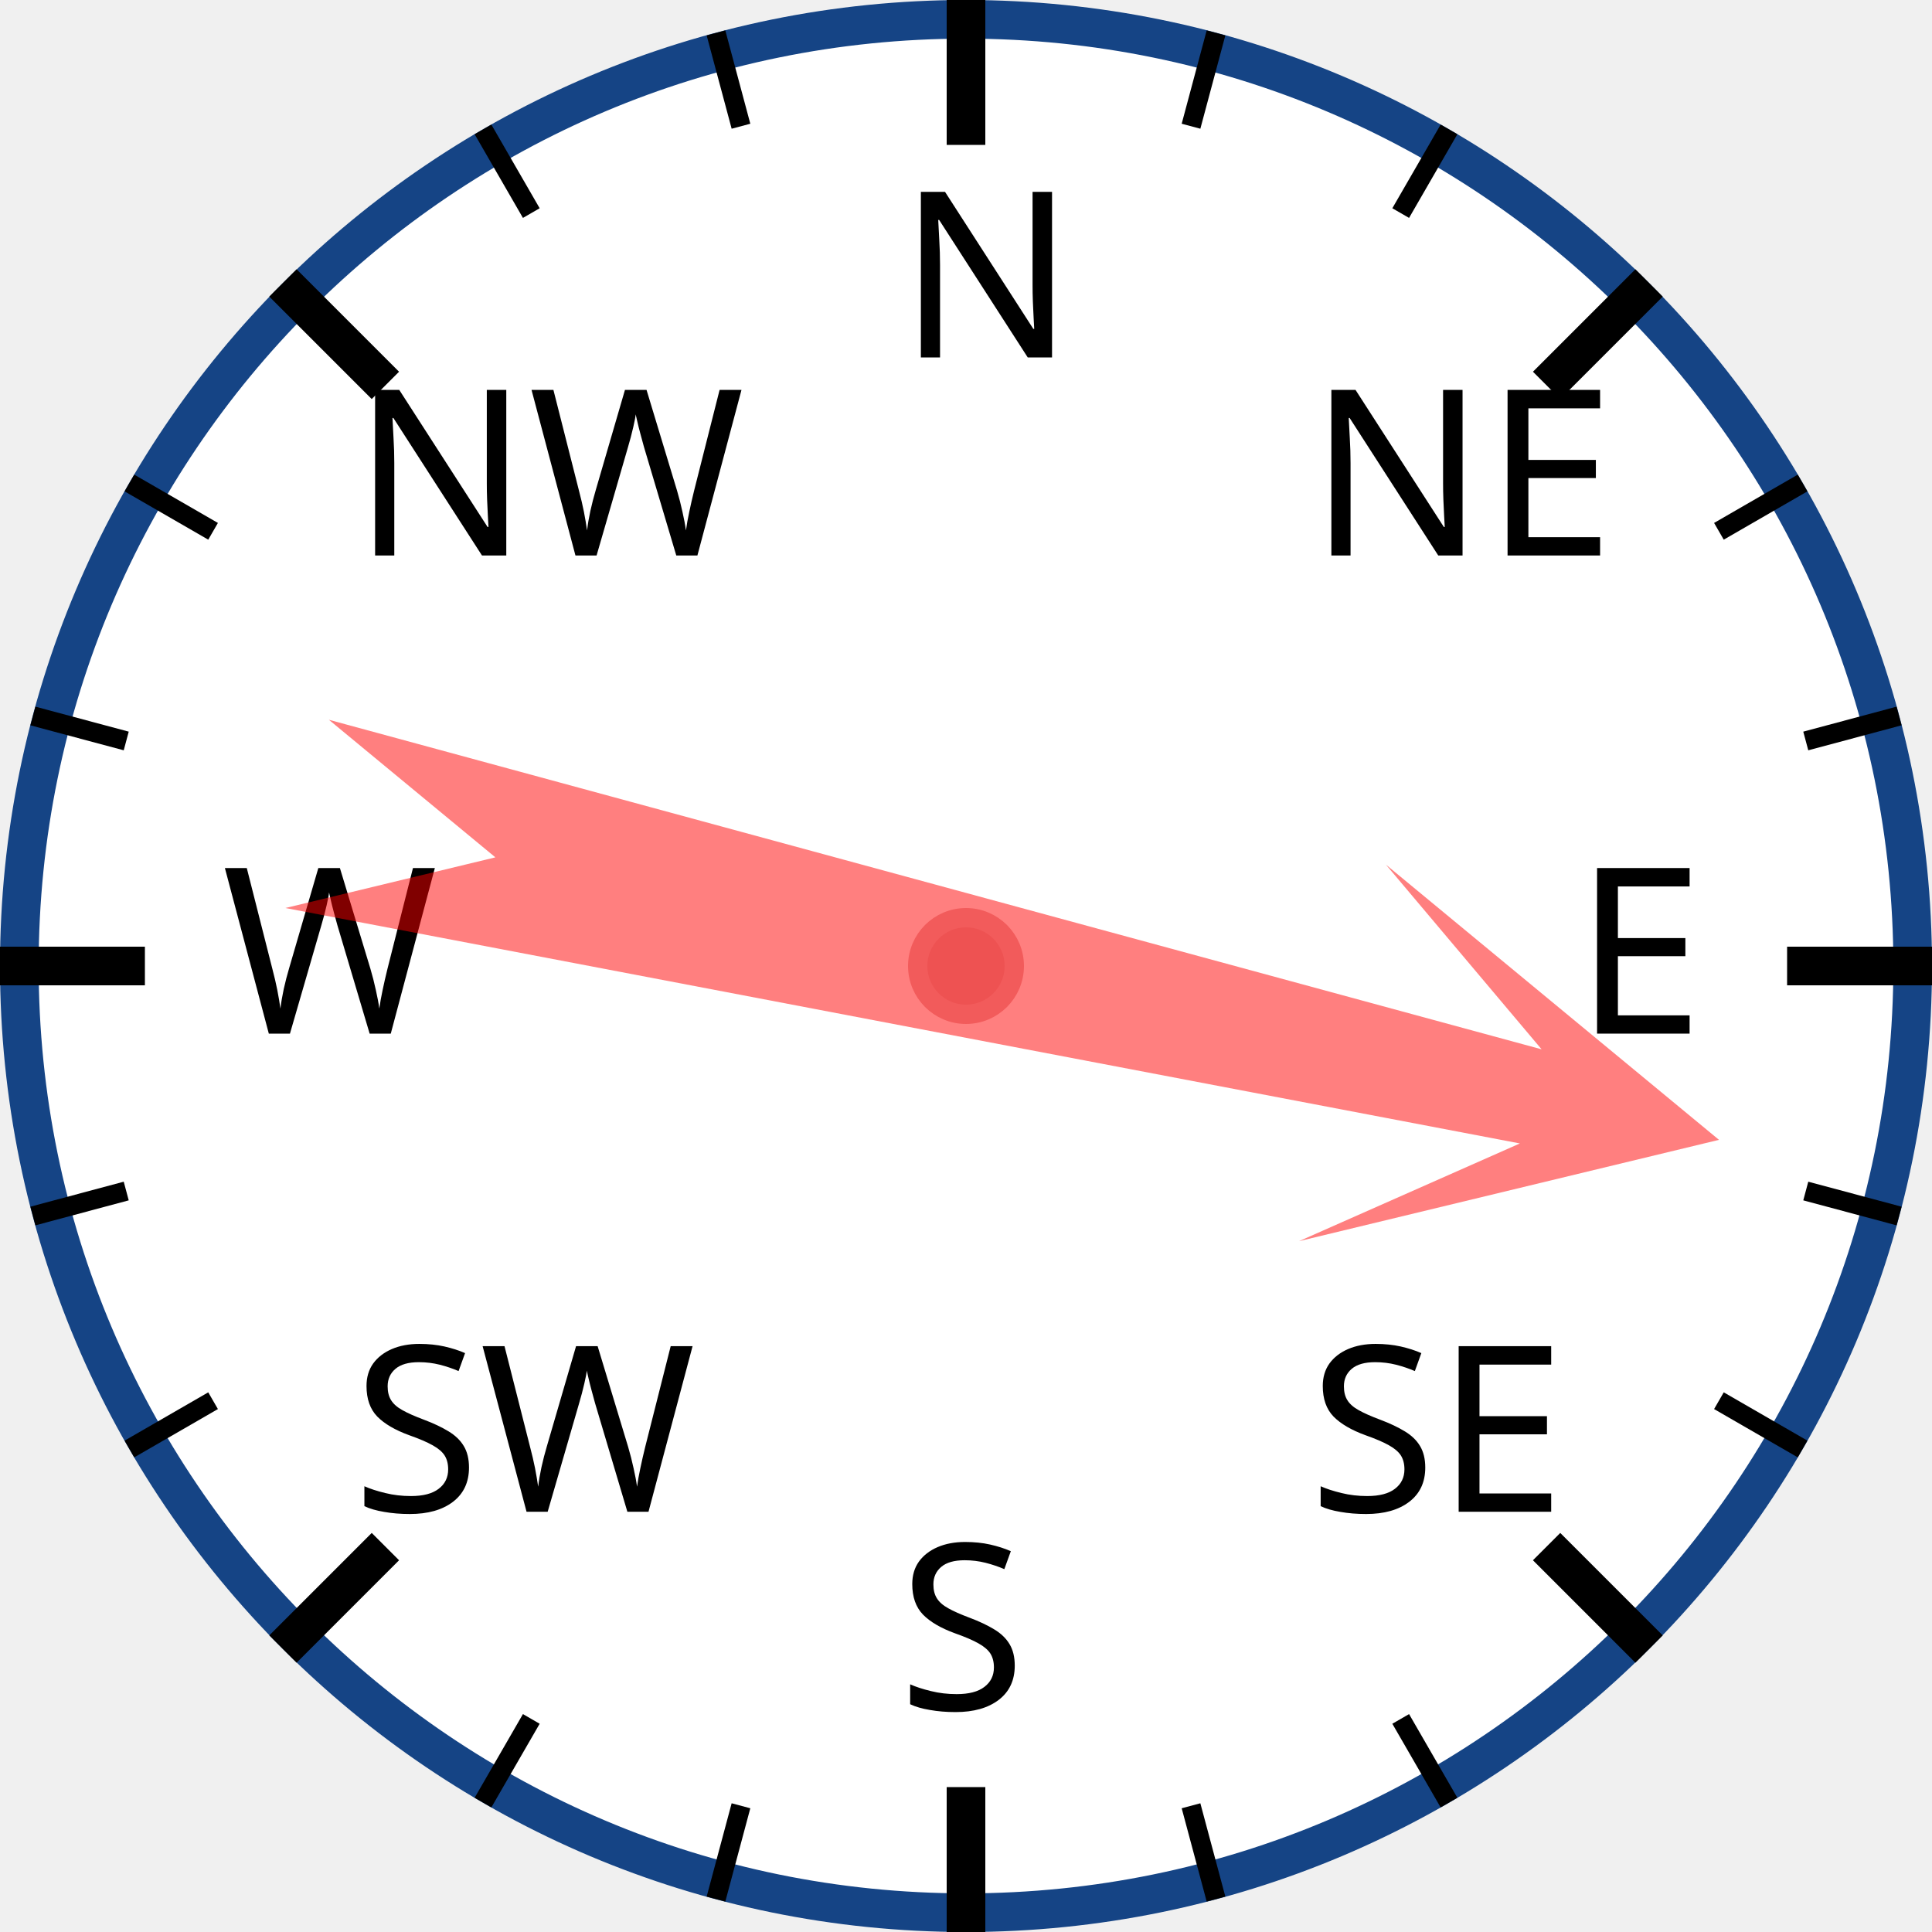
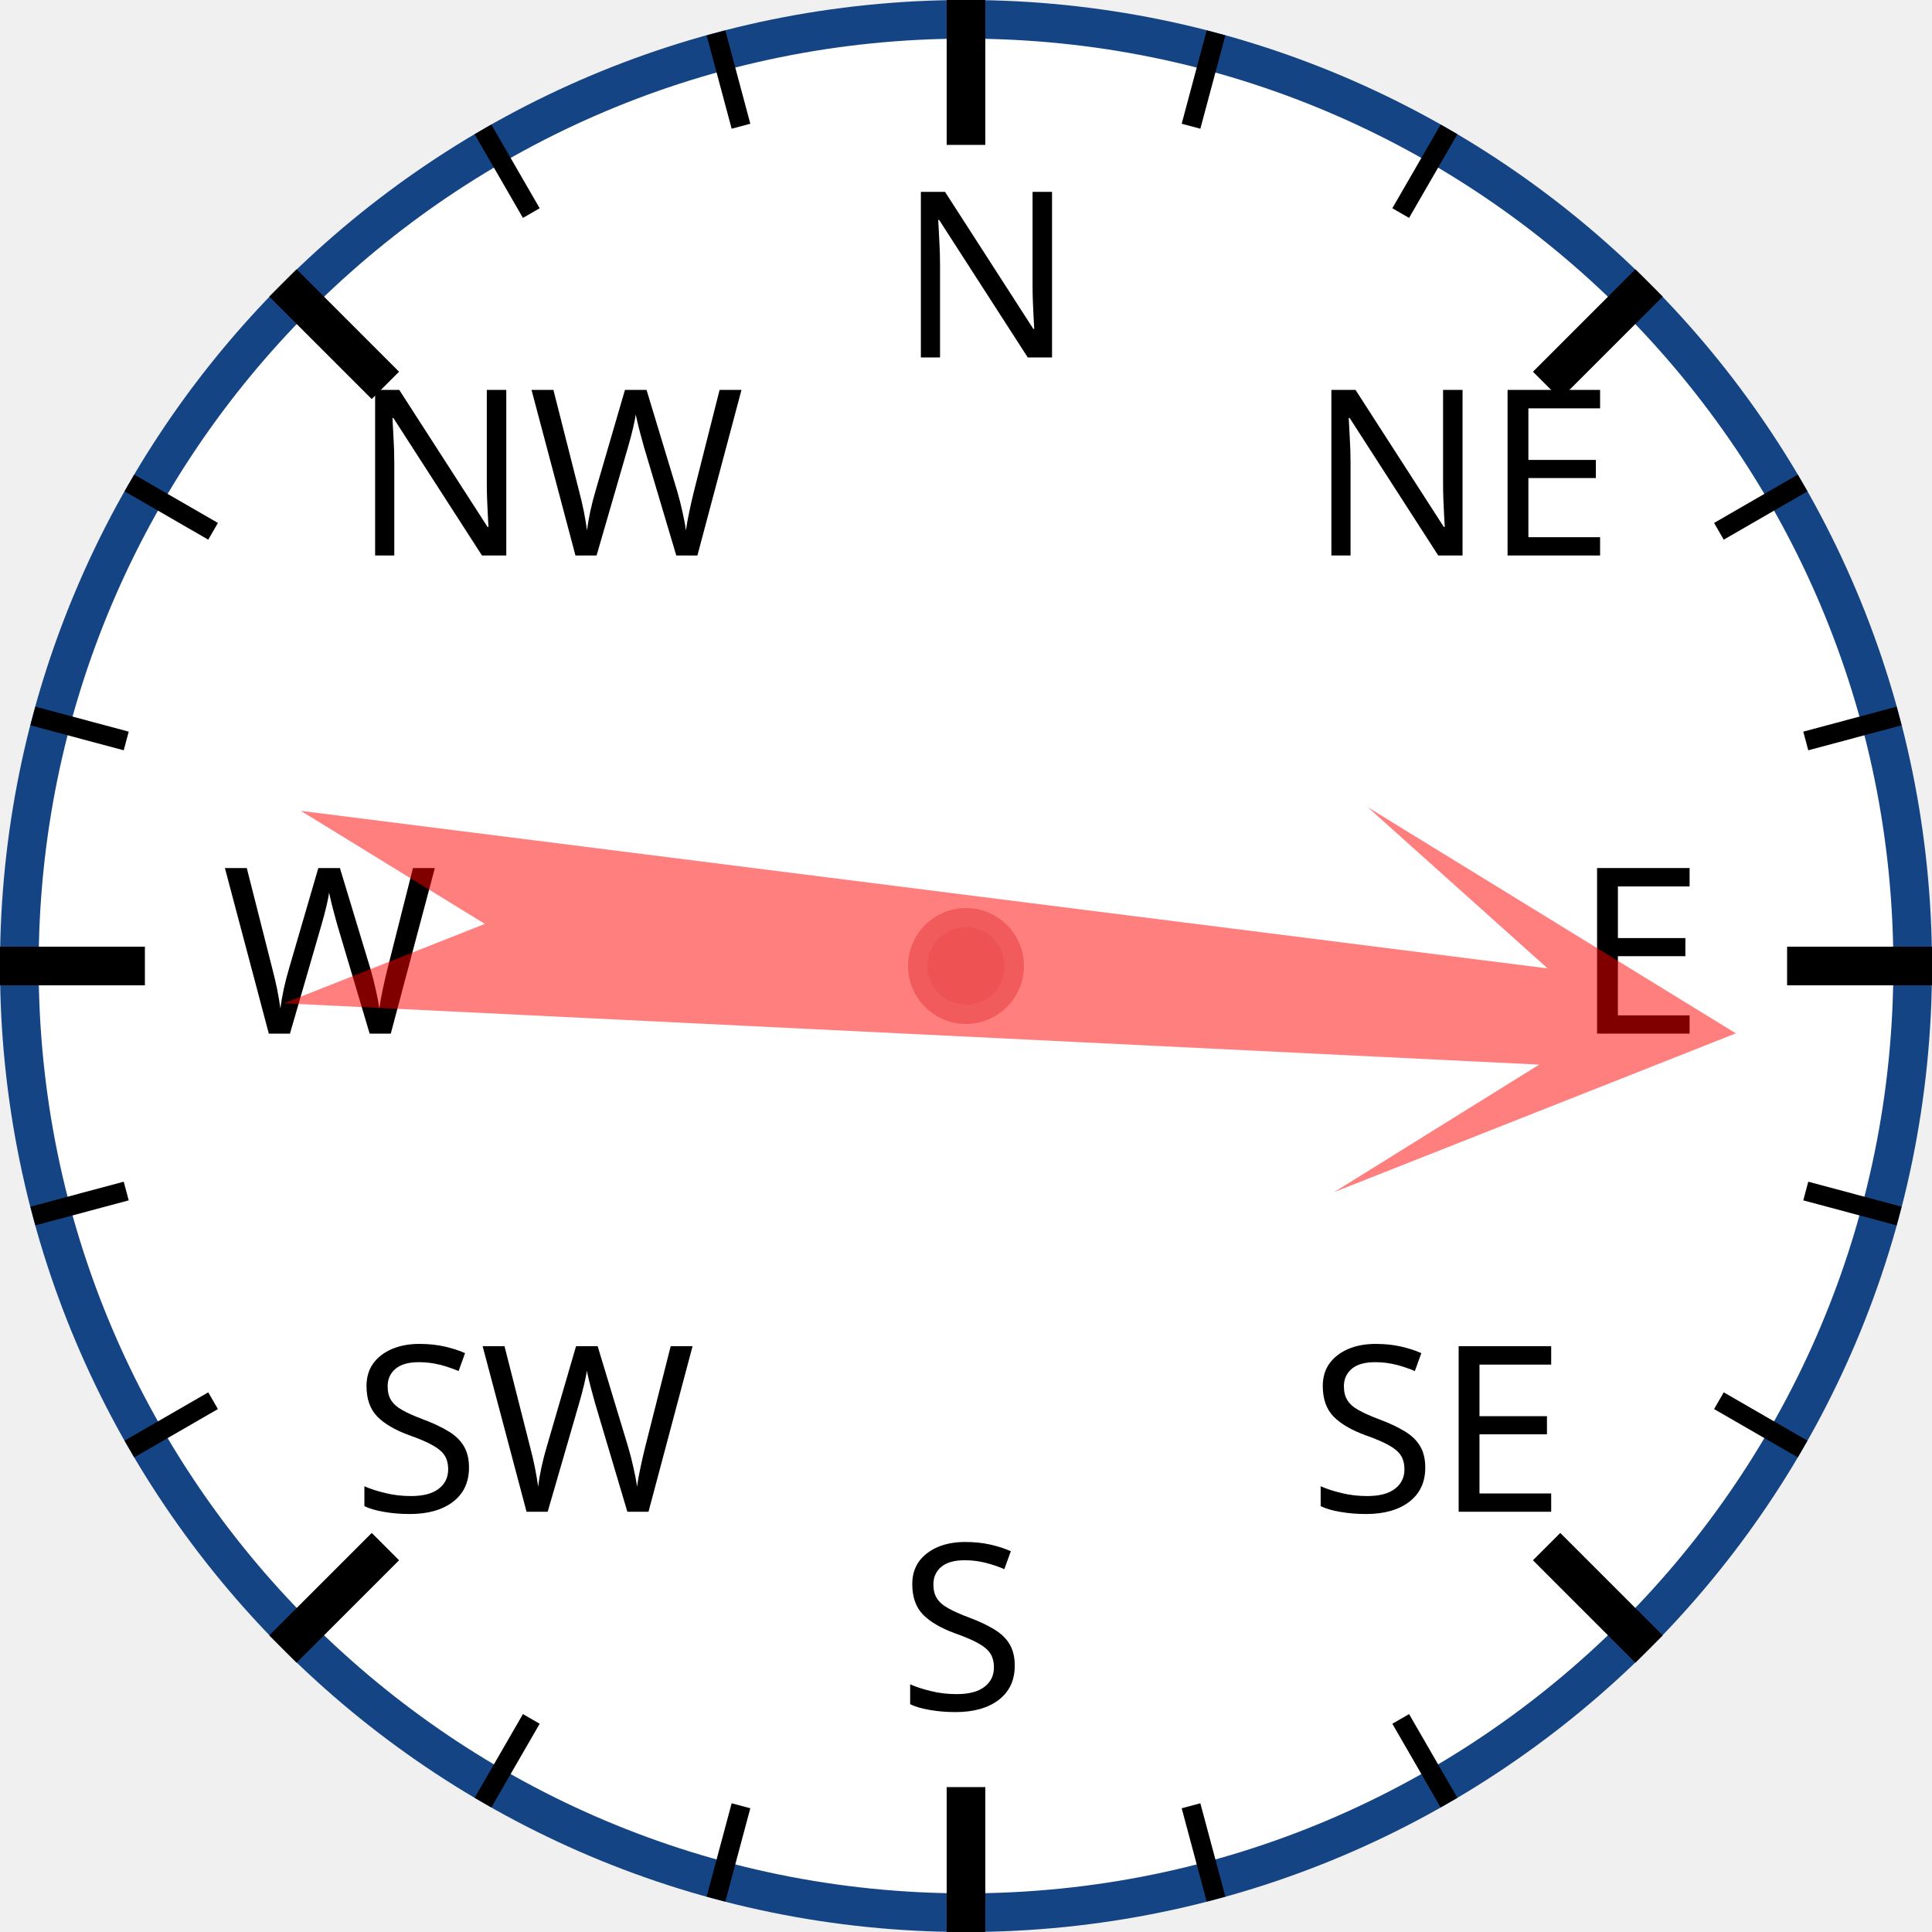
<svg xmlns="http://www.w3.org/2000/svg" width="120px" height="120px" viewBox="0 0 200 200">
  <circle cx="100" cy="100" r="98" style="fill: white; stroke: #154485; stroke-width: 4;" />
  <text x="93.0" y="37.0" style="font-family: sans-serif; font-size: 18pt;">N</text>
  <line x1="100.0" y1="0.0" x2="100.0" y2="15.0" style="stroke: black; stroke-width: 4;" />
  <line x1="74.118" y1="3.407" x2="76.706" y2="13.067" style="stroke: black; stroke-width: 2;" />
  <line x1="50" y1="13.397" x2="55" y2="22.058" style="stroke: black; stroke-width: 2;" />
  <text x="36.503" y="57.503" style="font-family: sans-serif; font-size: 18pt;">NW</text>
  <line x1="29.289" y1="29.289" x2="39.896" y2="39.896" style="stroke: black; stroke-width: 4;" />
  <line x1="13.397" y1="50" x2="22.058" y2="55" style="stroke: black; stroke-width: 2;" />
  <line x1="3.407" y1="74.118" x2="13.067" y2="76.706" style="stroke: black; stroke-width: 2;" />
  <text x="23.0" y="107.0" style="font-family: sans-serif; font-size: 18pt;">W</text>
  <line x1="0.0" y1="100.0" x2="15.0" y2="100.0" style="stroke: black; stroke-width: 4;" />
  <line x1="3.407" y1="125.882" x2="13.067" y2="123.294" style="stroke: black; stroke-width: 2;" />
  <line x1="13.397" y1="150" x2="22.058" y2="145" style="stroke: black; stroke-width: 2;" />
  <text x="36.503" y="156.497" style="font-family: sans-serif; font-size: 18pt;">SW</text>
  <line x1="29.289" y1="170.711" x2="39.896" y2="160.104" style="stroke: black; stroke-width: 4;" />
  <line x1="50" y1="186.603" x2="55" y2="177.942" style="stroke: black; stroke-width: 2;" />
  <line x1="74.118" y1="196.593" x2="76.706" y2="186.933" style="stroke: black; stroke-width: 2;" />
  <text x="93" y="177.0" style="font-family: sans-serif; font-size: 18pt;">S</text>
  <line x1="100" y1="200.0" x2="100" y2="185.0" style="stroke: black; stroke-width: 4;" />
  <line x1="125.882" y1="196.593" x2="123.294" y2="186.933" style="stroke: black; stroke-width: 2;" />
  <line x1="150.0" y1="186.603" x2="145.0" y2="177.942" style="stroke: black; stroke-width: 2;" />
  <text x="135.497" y="156.497" style="font-family: sans-serif; font-size: 18pt;">SE</text>
  <line x1="170.711" y1="170.711" x2="160.104" y2="160.104" style="stroke: black; stroke-width: 4;" />
  <line x1="186.603" y1="150" x2="177.942" y2="145" style="stroke: black; stroke-width: 2;" />
  <line x1="196.593" y1="125.882" x2="186.933" y2="123.294" style="stroke: black; stroke-width: 2;" />
  <text x="163.0" y="107" style="font-family: sans-serif; font-size: 18pt;">E</text>
  <line x1="200.0" y1="100" x2="185.0" y2="100" style="stroke: black; stroke-width: 4;" />
  <line x1="196.593" y1="74.118" x2="186.933" y2="76.706" style="stroke: black; stroke-width: 2;" />
  <line x1="186.603" y1="50" x2="177.942" y2="55" style="stroke: black; stroke-width: 2;" />
  <text x="135.497" y="57.503" style="font-family: sans-serif; font-size: 18pt;">NE</text>
  <line x1="170.711" y1="29.289" x2="160.104" y2="39.896" style="stroke: black; stroke-width: 4;" />
  <line x1="150" y1="13.397" x2="145" y2="22.058" style="stroke: black; stroke-width: 2;" />
  <line x1="125.882" y1="3.407" x2="123.294" y2="13.067" style="stroke: black; stroke-width: 2;" />
-   <polygon points="100 20 120 60 105 40 110 170 100 150 90 170 95 40 80 60" style="fill: red; fill-opacity: 0.5;" transform="rotate(103,100,100)" />
+   <polygon points="100 20 120 60 105 40 110 170 100 150 90 170 95 40 80 60" style="fill: red; fill-opacity: 0.5;" transform="rotate(95,100,100)" />
  <circle cx="100" cy="100" r="5" style="fill: #EE5252; stroke: #F25B5B; stroke-width: 2;" />
</svg>
